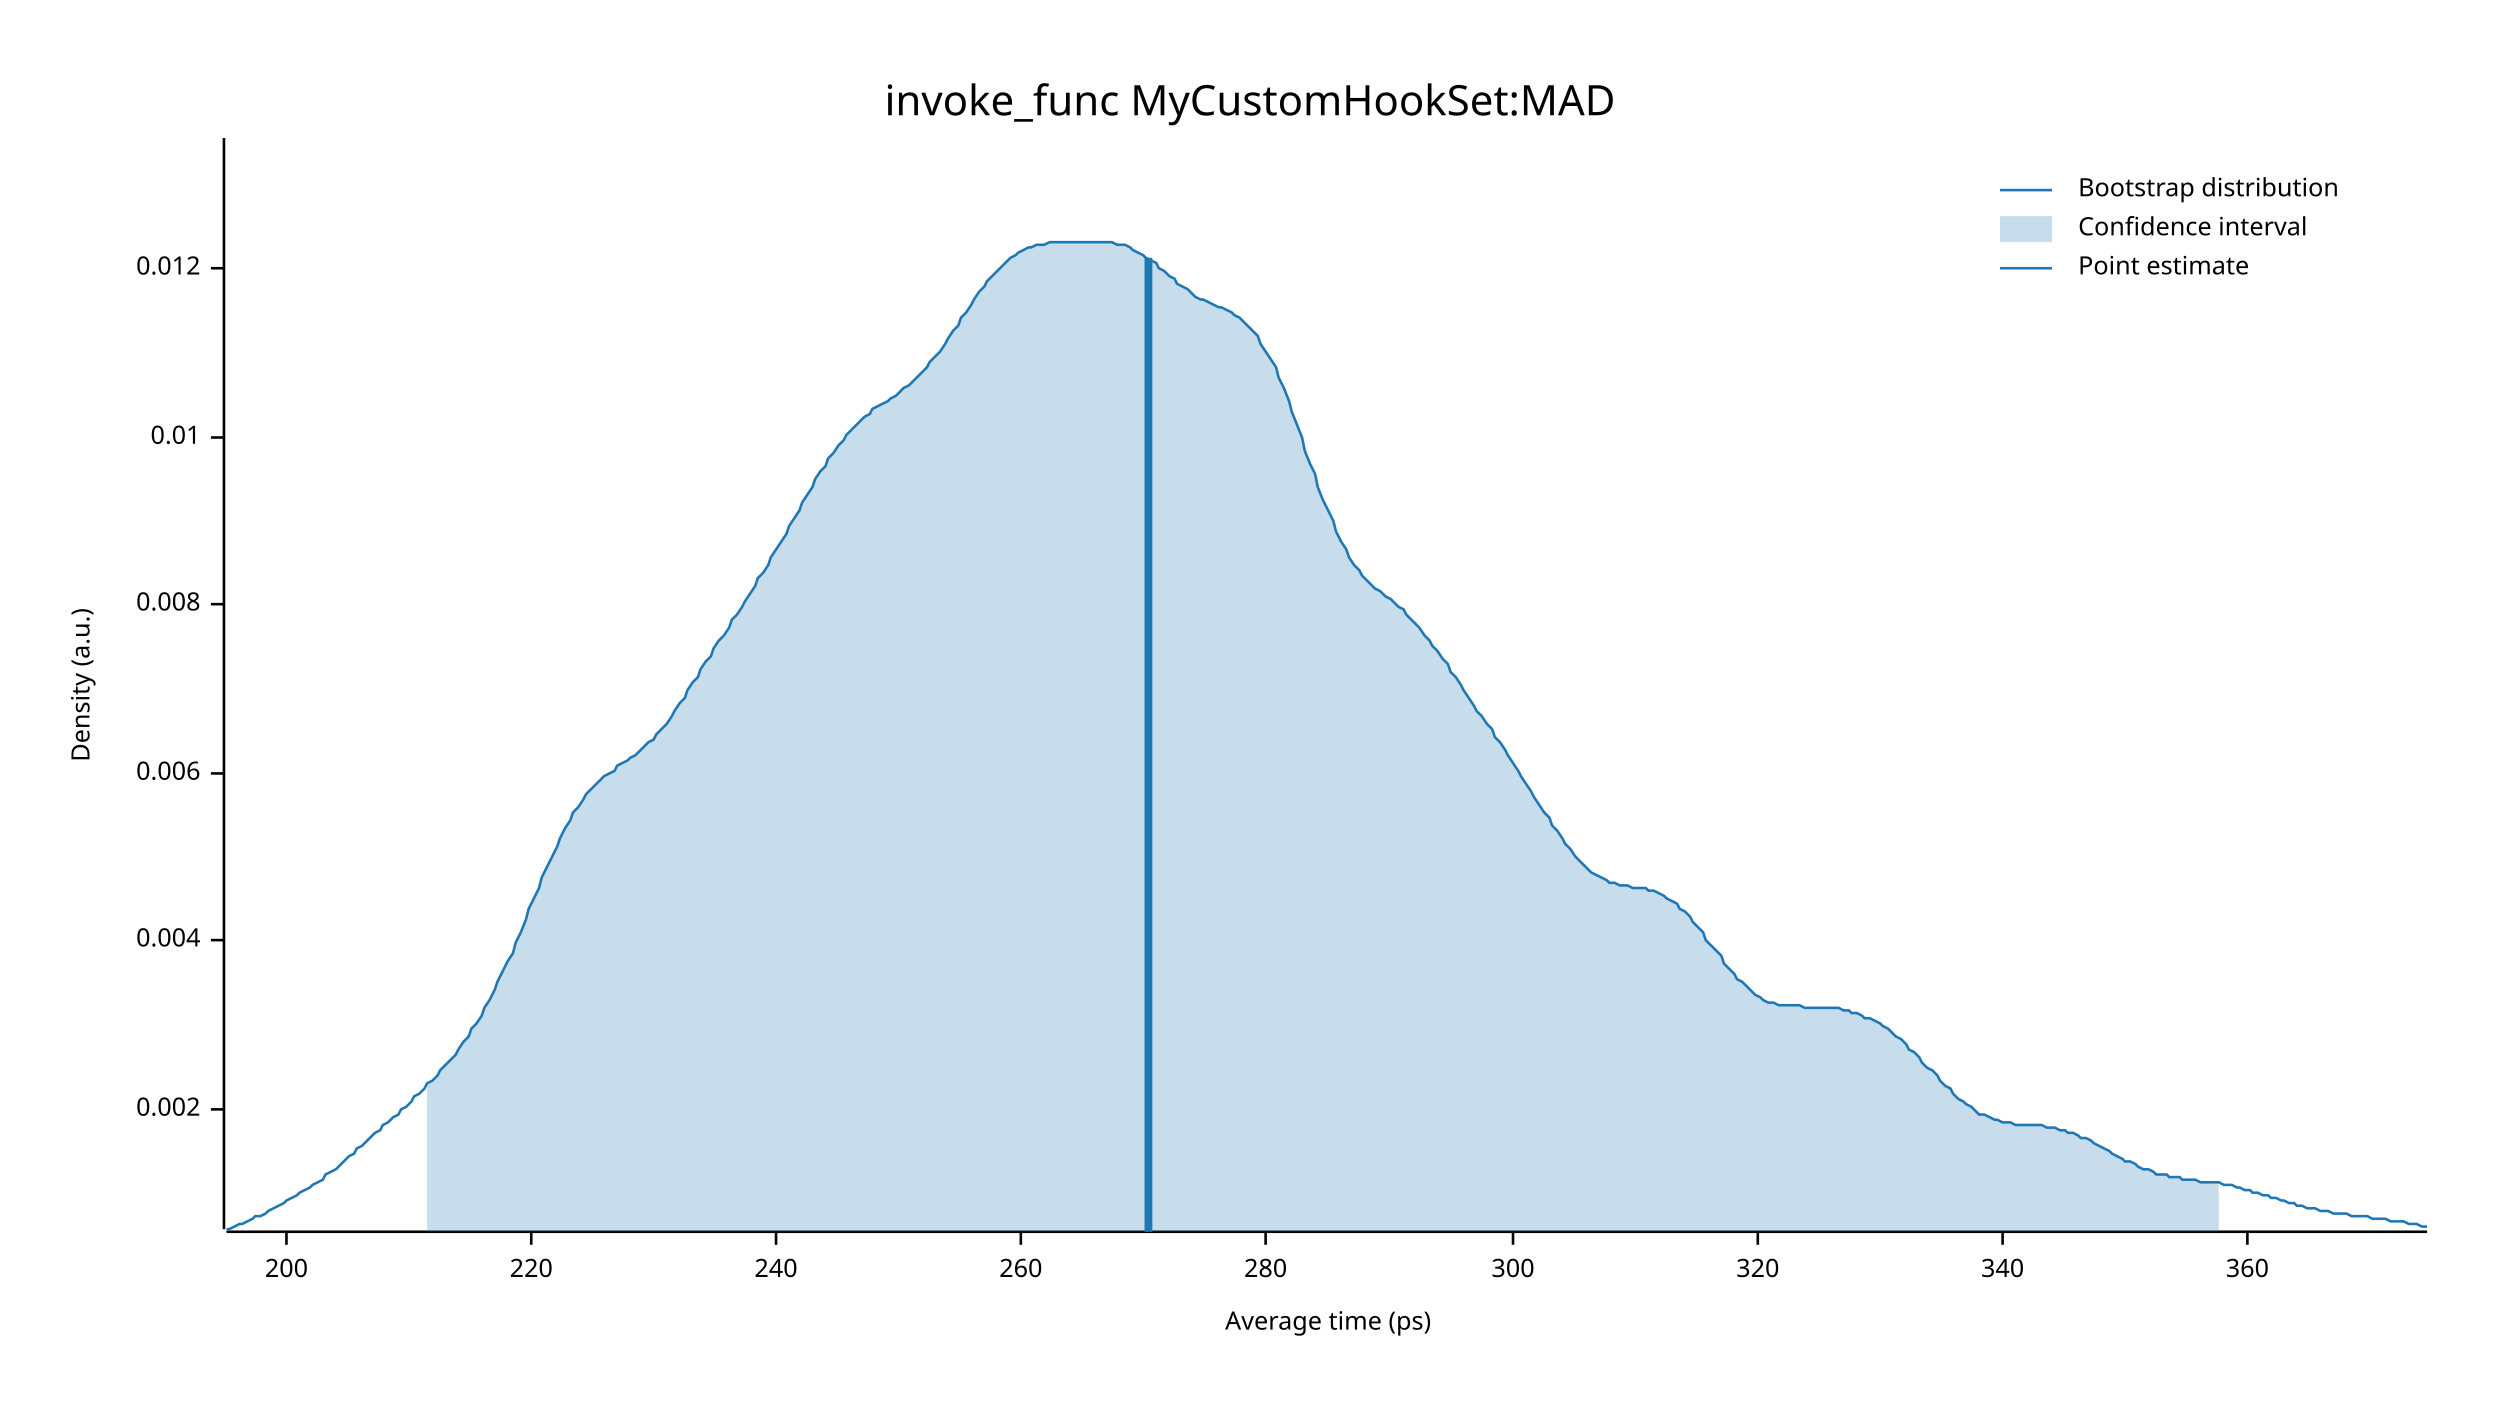
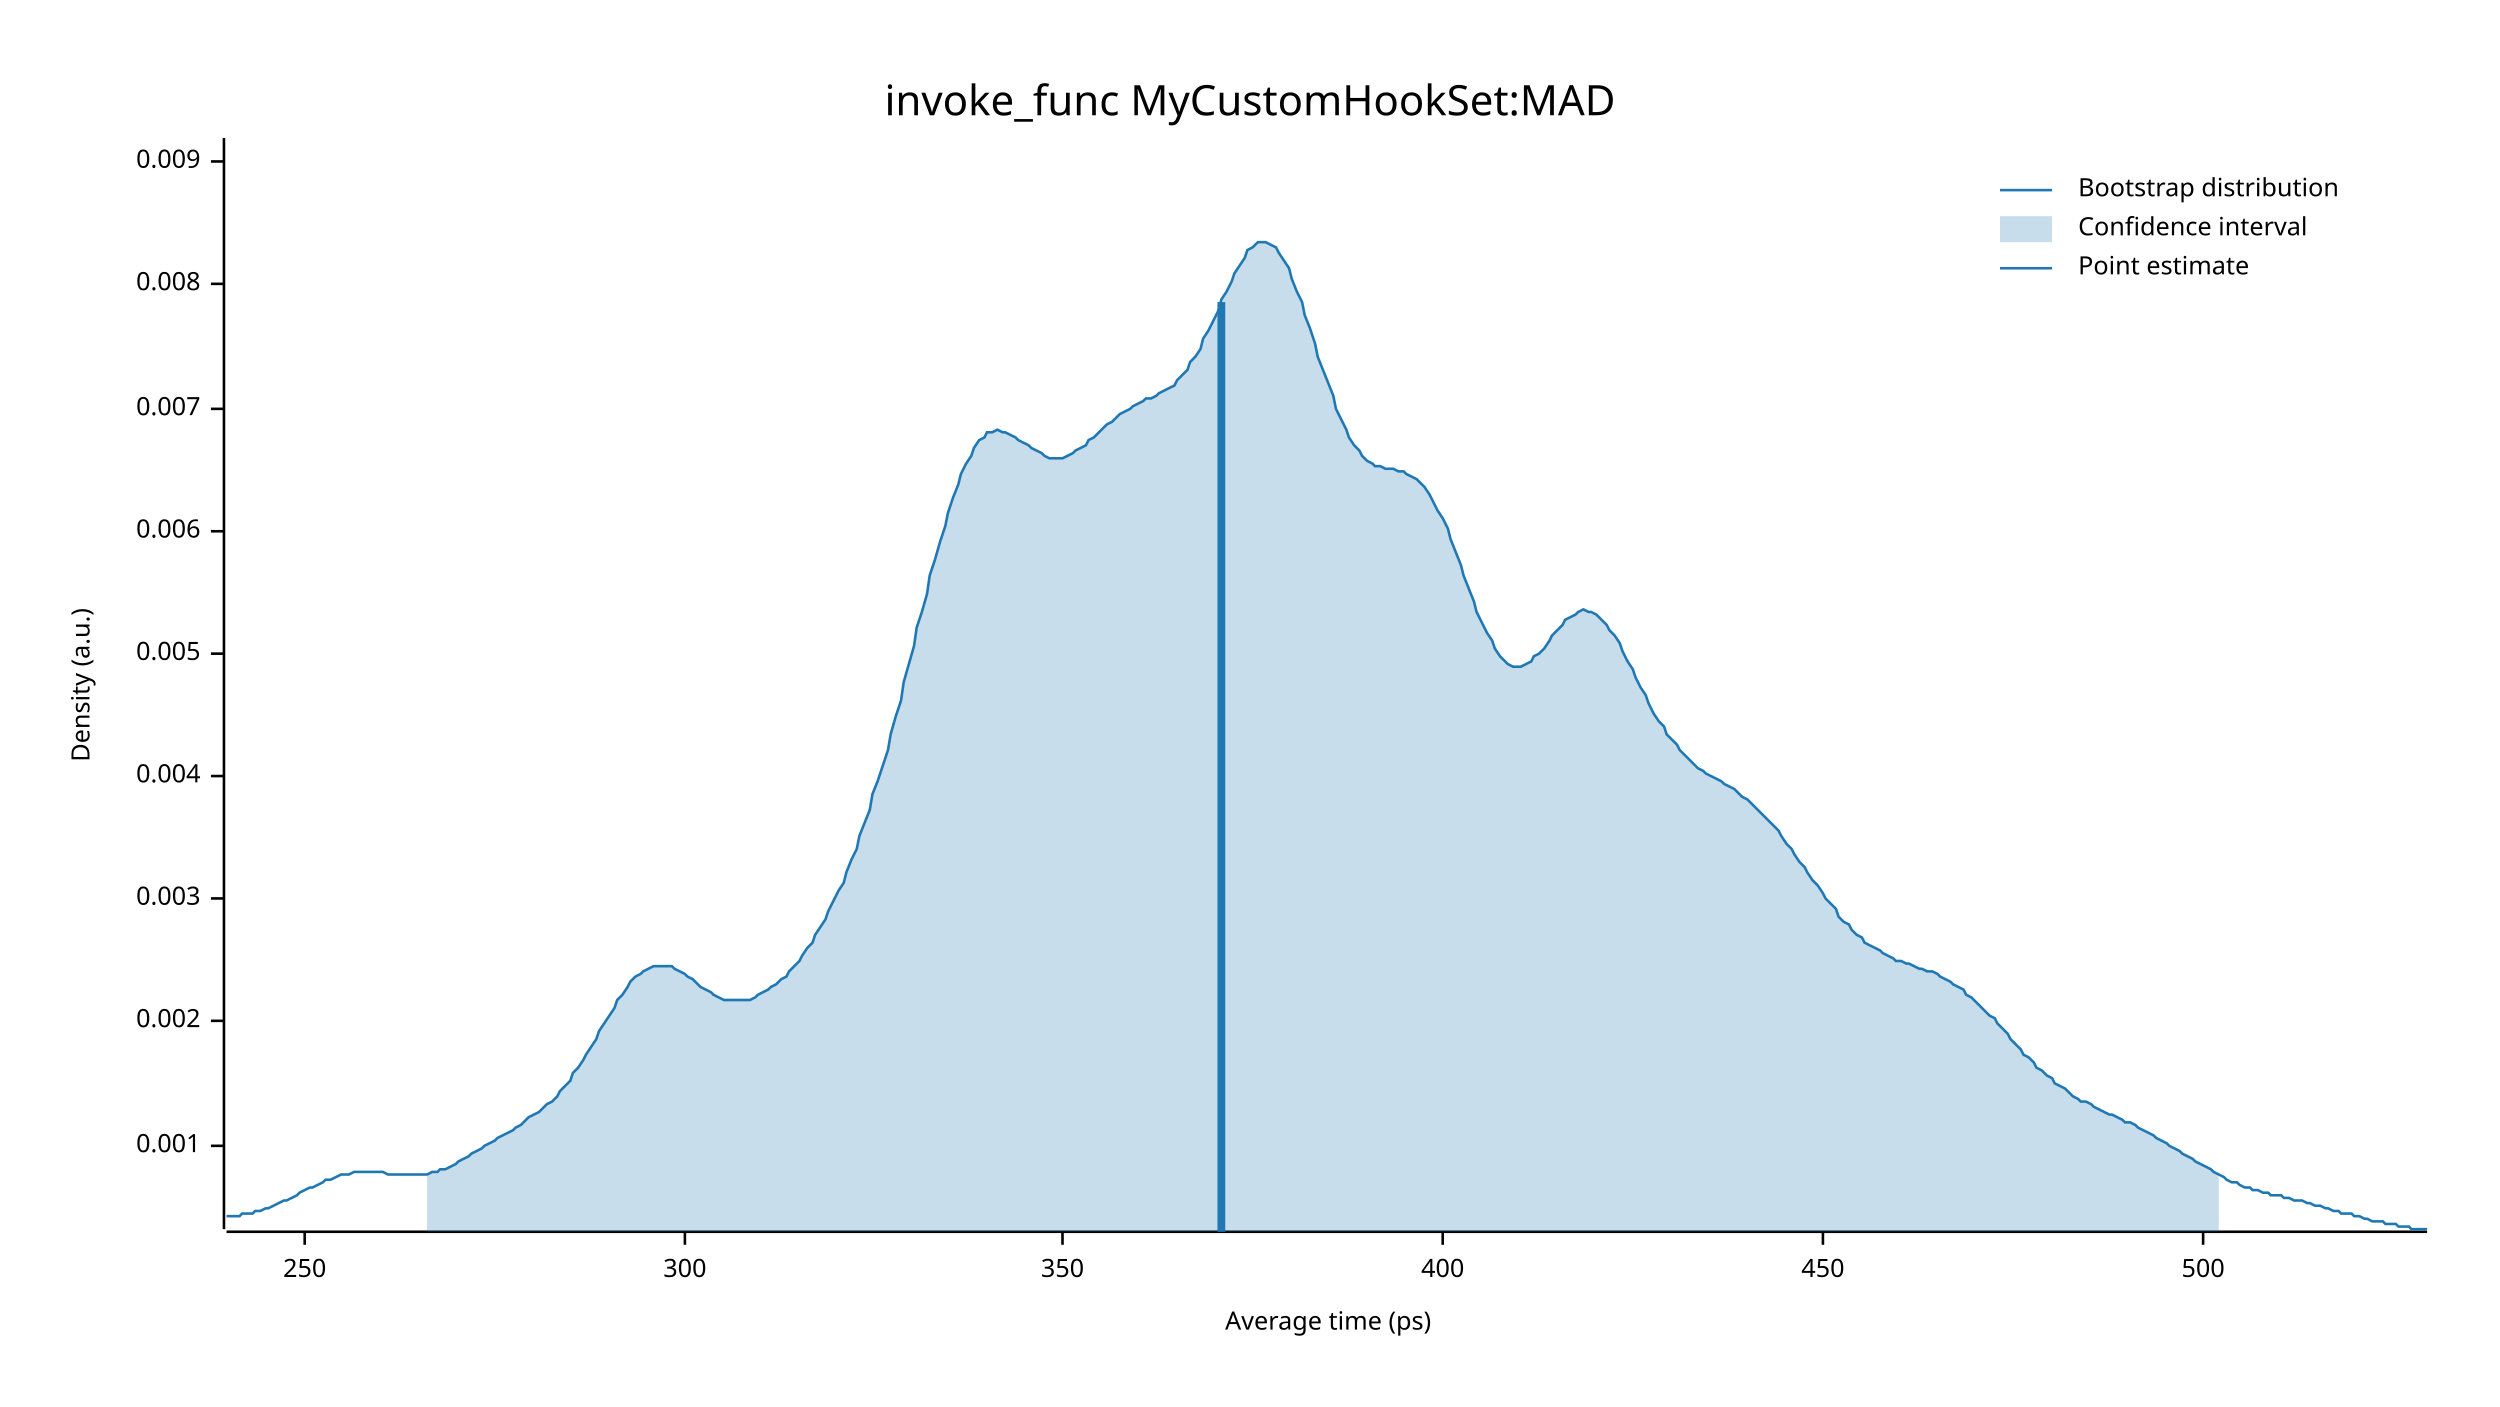
<svg xmlns="http://www.w3.org/2000/svg" width="960" height="540" viewBox="0 0 960 540">
  <text x="480" y="32" dy="0.76em" text-anchor="middle" font-family="sans-serif" font-size="16.129" opacity="1" fill="#000000">
invoke_func MyCustomHookSet:MAD
</text>
  <text x="27" y="263" dy="0.76em" text-anchor="middle" font-family="sans-serif" font-size="9.677" opacity="1" fill="#000000" transform="rotate(270, 27, 263)">
Density (a.u.)
</text>
  <text x="510" y="513" dy="-0.5ex" text-anchor="middle" font-family="sans-serif" font-size="9.677" opacity="1" fill="#000000">
Average time (ps)
</text>
  <polyline fill="none" opacity="1" stroke="#000000" stroke-width="1" points="86,53 86,472 " />
-   <text x="77" y="426" dy="0.5ex" text-anchor="end" font-family="sans-serif" font-size="9.677" opacity="1" fill="#000000">
+   <text x="77" y="440" dy="0.5ex" text-anchor="end" font-family="sans-serif" font-size="9.677" opacity="1" fill="#000000">
+ 0.001
+ </text>
+   <polyline fill="none" opacity="1" stroke="#000000" stroke-width="1" points="81,440 86,440 " />
+   <text x="77" y="392" dy="0.5ex" text-anchor="end" font-family="sans-serif" font-size="9.677" opacity="1" fill="#000000">
0.002
</text>
-   <polyline fill="none" opacity="1" stroke="#000000" stroke-width="1" points="81,426 86,426 " />
-   <text x="77" y="361" dy="0.5ex" text-anchor="end" font-family="sans-serif" font-size="9.677" opacity="1" fill="#000000">
+   <polyline fill="none" opacity="1" stroke="#000000" stroke-width="1" points="81,392 86,392 " />
+   <text x="77" y="345" dy="0.5ex" text-anchor="end" font-family="sans-serif" font-size="9.677" opacity="1" fill="#000000">
+ 0.003
+ </text>
+   <polyline fill="none" opacity="1" stroke="#000000" stroke-width="1" points="81,345 86,345 " />
+   <text x="77" y="298" dy="0.5ex" text-anchor="end" font-family="sans-serif" font-size="9.677" opacity="1" fill="#000000">
0.004
</text>
-   <polyline fill="none" opacity="1" stroke="#000000" stroke-width="1" points="81,361 86,361 " />
-   <text x="77" y="297" dy="0.5ex" text-anchor="end" font-family="sans-serif" font-size="9.677" opacity="1" fill="#000000">
+   <polyline fill="none" opacity="1" stroke="#000000" stroke-width="1" points="81,298 86,298 " />
+   <text x="77" y="251" dy="0.5ex" text-anchor="end" font-family="sans-serif" font-size="9.677" opacity="1" fill="#000000">
+ 0.005
+ </text>
+   <polyline fill="none" opacity="1" stroke="#000000" stroke-width="1" points="81,251 86,251 " />
+   <text x="77" y="204" dy="0.5ex" text-anchor="end" font-family="sans-serif" font-size="9.677" opacity="1" fill="#000000">
0.006
</text>
-   <polyline fill="none" opacity="1" stroke="#000000" stroke-width="1" points="81,297 86,297 " />
-   <text x="77" y="232" dy="0.5ex" text-anchor="end" font-family="sans-serif" font-size="9.677" opacity="1" fill="#000000">
+   <polyline fill="none" opacity="1" stroke="#000000" stroke-width="1" points="81,204 86,204 " />
+   <text x="77" y="157" dy="0.5ex" text-anchor="end" font-family="sans-serif" font-size="9.677" opacity="1" fill="#000000">
+ 0.007
+ </text>
+   <polyline fill="none" opacity="1" stroke="#000000" stroke-width="1" points="81,157 86,157 " />
+   <text x="77" y="109" dy="0.5ex" text-anchor="end" font-family="sans-serif" font-size="9.677" opacity="1" fill="#000000">
0.008
</text>
-   <polyline fill="none" opacity="1" stroke="#000000" stroke-width="1" points="81,232 86,232 " />
-   <text x="77" y="168" dy="0.5ex" text-anchor="end" font-family="sans-serif" font-size="9.677" opacity="1" fill="#000000">
- 0.01
+   <polyline fill="none" opacity="1" stroke="#000000" stroke-width="1" points="81,109 86,109 " />
+   <text x="77" y="62" dy="0.5ex" text-anchor="end" font-family="sans-serif" font-size="9.677" opacity="1" fill="#000000">
+ 0.009
</text>
-   <polyline fill="none" opacity="1" stroke="#000000" stroke-width="1" points="81,168 86,168 " />
-   <text x="77" y="103" dy="0.5ex" text-anchor="end" font-family="sans-serif" font-size="9.677" opacity="1" fill="#000000">
- 0.012
+   <polyline fill="none" opacity="1" stroke="#000000" stroke-width="1" points="81,62 86,62 " />
+   <polyline fill="none" opacity="1" stroke="#000000" stroke-width="1" points="87,473 932,473 " />
+   <text x="117" y="483" dy="0.76em" text-anchor="middle" font-family="sans-serif" font-size="9.677" opacity="1" fill="#000000">
+ 250
</text>
-   <polyline fill="none" opacity="1" stroke="#000000" stroke-width="1" points="81,103 86,103 " />
-   <polyline fill="none" opacity="1" stroke="#000000" stroke-width="1" points="87,473 932,473 " />
-   <text x="110" y="483" dy="0.76em" text-anchor="middle" font-family="sans-serif" font-size="9.677" opacity="1" fill="#000000">
- 200
- </text>
-   <polyline fill="none" opacity="1" stroke="#000000" stroke-width="1" points="110,473 110,478 " />
-   <text x="204" y="483" dy="0.76em" text-anchor="middle" font-family="sans-serif" font-size="9.677" opacity="1" fill="#000000">
- 220
- </text>
-   <polyline fill="none" opacity="1" stroke="#000000" stroke-width="1" points="204,473 204,478 " />
-   <text x="298" y="483" dy="0.76em" text-anchor="middle" font-family="sans-serif" font-size="9.677" opacity="1" fill="#000000">
- 240
- </text>
-   <polyline fill="none" opacity="1" stroke="#000000" stroke-width="1" points="298,473 298,478 " />
-   <text x="392" y="483" dy="0.76em" text-anchor="middle" font-family="sans-serif" font-size="9.677" opacity="1" fill="#000000">
- 260
- </text>
-   <polyline fill="none" opacity="1" stroke="#000000" stroke-width="1" points="392,473 392,478 " />
-   <text x="486" y="483" dy="0.76em" text-anchor="middle" font-family="sans-serif" font-size="9.677" opacity="1" fill="#000000">
- 280
- </text>
-   <polyline fill="none" opacity="1" stroke="#000000" stroke-width="1" points="486,473 486,478 " />
-   <text x="581" y="483" dy="0.76em" text-anchor="middle" font-family="sans-serif" font-size="9.677" opacity="1" fill="#000000">
+   <polyline fill="none" opacity="1" stroke="#000000" stroke-width="1" points="117,473 117,478 " />
+   <text x="263" y="483" dy="0.76em" text-anchor="middle" font-family="sans-serif" font-size="9.677" opacity="1" fill="#000000">
300
</text>
-   <polyline fill="none" opacity="1" stroke="#000000" stroke-width="1" points="581,473 581,478 " />
-   <text x="675" y="483" dy="0.76em" text-anchor="middle" font-family="sans-serif" font-size="9.677" opacity="1" fill="#000000">
- 320
+   <polyline fill="none" opacity="1" stroke="#000000" stroke-width="1" points="263,473 263,478 " />
+   <text x="408" y="483" dy="0.76em" text-anchor="middle" font-family="sans-serif" font-size="9.677" opacity="1" fill="#000000">
+ 350
</text>
-   <polyline fill="none" opacity="1" stroke="#000000" stroke-width="1" points="675,473 675,478 " />
-   <text x="769" y="483" dy="0.76em" text-anchor="middle" font-family="sans-serif" font-size="9.677" opacity="1" fill="#000000">
- 340
+   <polyline fill="none" opacity="1" stroke="#000000" stroke-width="1" points="408,473 408,478 " />
+   <text x="554" y="483" dy="0.76em" text-anchor="middle" font-family="sans-serif" font-size="9.677" opacity="1" fill="#000000">
+ 400
</text>
-   <polyline fill="none" opacity="1" stroke="#000000" stroke-width="1" points="769,473 769,478 " />
-   <text x="863" y="483" dy="0.76em" text-anchor="middle" font-family="sans-serif" font-size="9.677" opacity="1" fill="#000000">
- 360
+   <polyline fill="none" opacity="1" stroke="#000000" stroke-width="1" points="554,473 554,478 " />
+   <text x="700" y="483" dy="0.76em" text-anchor="middle" font-family="sans-serif" font-size="9.677" opacity="1" fill="#000000">
+ 450
</text>
-   <polyline fill="none" opacity="1" stroke="#000000" stroke-width="1" points="863,473 863,478 " />
-   <polyline fill="none" opacity="1" stroke="#1F78B4" stroke-width="1" points="87,472 88,472 90,471 92,470 93,470 95,469 97,468 98,467 100,467 102,466 103,465 105,464 107,463 109,462 110,461 112,460 114,459 115,458 117,457 119,456 120,455 122,454 124,453 125,451 127,450 129,449 131,447 132,446 134,444 136,443 137,441 139,440 141,438 142,437 144,435 146,434 147,432 149,431 151,429 153,428 154,426 156,425 158,423 159,421 161,420 163,418 164,416 166,415 168,413 169,411 171,409 173,407 175,405 176,403 178,400 180,398 181,395 183,393 185,390 186,387 188,384 190,380 191,377 193,373 195,369 197,366 198,362 200,358 202,353 203,349 205,345 207,341 208,337 210,333 212,329 214,325 215,322 217,318 219,315 220,312 222,310 224,307 225,305 227,303 229,301 230,300 232,298 234,297 236,296 237,294 239,293 241,292 242,291 244,290 246,288 247,287 249,285 251,284 252,282 254,280 256,278 258,275 259,273 261,270 263,268 264,265 266,262 268,260 269,257 271,254 273,252 274,249 276,246 278,244 280,241 281,238 283,236 285,233 286,231 288,228 290,225 291,222 293,220 295,217 296,214 298,211 300,208 302,205 303,202 305,199 307,196 308,193 310,190 312,187 313,184 315,181 317,179 318,176 320,174 322,171 324,169 325,167 327,165 329,163 330,162 332,160 334,159 335,157 337,156 339,155 341,154 342,153 344,152 346,150 347,149 349,148 351,146 352,145 354,143 356,141 357,139 359,137 361,135 363,132 364,130 366,127 368,125 369,122 371,120 373,117 374,115 376,112 378,110 379,108 381,106 383,104 385,102 386,101 388,99 390,98 391,97 393,96 395,95 396,95 398,94 400,94 401,94 403,93 405,93 407,93 408,93 410,93 412,93 413,93 415,93 417,93 418,93 420,93 422,93 423,93 425,93 427,93 429,94 430,94 432,94 434,95 435,96 437,97 439,98 440,99 442,100 444,101 445,103 447,104 449,106 451,107 452,109 454,110 456,111 457,112 459,114 461,115 462,115 464,116 466,117 468,118 469,118 471,119 473,120 474,121 476,122 478,124 479,125 481,127 483,129 484,132 486,135 488,138 490,141 491,145 493,149 495,154 496,158 498,163 500,168 501,173 503,178 505,182 506,187 508,192 510,196 512,200 513,204 515,208 517,211 518,214 520,217 522,219 523,221 525,223 527,225 528,226 530,227 532,229 534,230 535,231 537,233 539,234 540,236 542,238 544,240 545,241 547,244 549,246 550,248 552,250 554,253 556,255 557,258 559,260 561,263 562,265 564,268 566,271 567,273 569,275 571,278 573,280 574,283 576,285 578,288 579,290 581,293 583,296 584,298 586,301 588,304 589,306 591,309 593,312 595,314 596,317 598,319 600,322 601,324 603,326 605,329 606,330 608,332 610,334 611,335 613,336 615,337 617,338 618,339 620,339 622,340 623,340 625,340 627,341 628,341 630,341 632,341 633,342 635,342 637,343 639,344 640,345 642,346 644,347 645,349 647,350 649,352 650,354 652,356 654,358 655,361 657,363 659,365 661,367 662,370 664,372 666,374 667,376 669,377 671,379 672,380 674,382 676,383 677,384 679,385 681,385 683,386 684,386 686,386 688,386 689,386 691,386 693,387 694,387 696,387 698,387 700,387 701,387 703,387 705,387 706,387 708,388 710,388 711,389 713,389 715,390 716,391 718,391 720,392 722,393 723,394 725,395 727,397 728,398 730,399 732,401 733,403 735,404 737,406 738,408 740,410 742,411 744,413 745,415 747,417 749,418 750,420 752,422 754,423 755,424 757,425 759,427 760,428 762,428 764,429 766,430 767,430 769,431 771,431 772,431 774,432 776,432 777,432 779,432 781,432 782,432 784,432 786,433 788,433 789,433 791,434 793,434 794,435 796,435 798,436 799,437 801,437 803,438 804,439 806,440 808,441 810,442 811,443 813,444 815,445 816,446 818,446 820,447 821,448 823,449 825,449 827,450 828,451 830,451 832,451 833,452 835,452 837,452 838,453 840,453 842,453 843,453 845,454 847,454 849,454 850,454 852,454 854,455 855,455 857,455 859,456 860,456 862,457 864,457 865,458 867,458 869,459 871,459 872,460 874,460 876,461 877,461 879,462 881,462 882,463 884,463 886,464 887,464 889,464 891,465 893,465 894,465 896,466 898,466 899,466 901,466 903,467 904,467 906,467 908,467 909,467 911,468 913,468 915,468 916,468 918,469 920,469 921,469 923,469 925,470 926,470 928,470 930,471 932,471 " />
-   <polygon opacity="0.25" fill="#1F78B4" points="164,416 166,415 168,413 169,411 171,409 173,407 175,405 176,403 178,400 180,398 181,395 183,393 185,390 186,387 188,384 190,380 191,377 193,373 195,369 197,366 198,362 200,358 202,353 203,349 205,345 207,341 208,337 210,333 212,329 214,325 215,322 217,318 219,315 220,312 222,310 224,307 225,305 227,303 229,301 230,300 232,298 234,297 236,296 237,294 239,293 241,292 242,291 244,290 246,288 247,287 249,285 251,284 252,282 254,280 256,278 258,275 259,273 261,270 263,268 264,265 266,262 268,260 269,257 271,254 273,252 274,249 276,246 278,244 280,241 281,238 283,236 285,233 286,231 288,228 290,225 291,222 293,220 295,217 296,214 298,211 300,208 302,205 303,202 305,199 307,196 308,193 310,190 312,187 313,184 315,181 317,179 318,176 320,174 322,171 324,169 325,167 327,165 329,163 330,162 332,160 334,159 335,157 337,156 339,155 341,154 342,153 344,152 346,150 347,149 349,148 351,146 352,145 354,143 356,141 357,139 359,137 361,135 363,132 364,130 366,127 368,125 369,122 371,120 373,117 374,115 376,112 378,110 379,108 381,106 383,104 385,102 386,101 388,99 390,98 391,97 393,96 395,95 396,95 398,94 400,94 401,94 403,93 405,93 407,93 408,93 410,93 412,93 413,93 415,93 417,93 418,93 420,93 422,93 423,93 425,93 427,93 429,94 430,94 432,94 434,95 435,96 437,97 439,98 440,99 442,100 444,101 445,103 447,104 449,106 451,107 452,109 454,110 456,111 457,112 459,114 461,115 462,115 464,116 466,117 468,118 469,118 471,119 473,120 474,121 476,122 478,124 479,125 481,127 483,129 484,132 486,135 488,138 490,141 491,145 493,149 495,154 496,158 498,163 500,168 501,173 503,178 505,182 506,187 508,192 510,196 512,200 513,204 515,208 517,211 518,214 520,217 522,219 523,221 525,223 527,225 528,226 530,227 532,229 534,230 535,231 537,233 539,234 540,236 542,238 544,240 545,241 547,244 549,246 550,248 552,250 554,253 556,255 557,258 559,260 561,263 562,265 564,268 566,271 567,273 569,275 571,278 573,280 574,283 576,285 578,288 579,290 581,293 583,296 584,298 586,301 588,304 589,306 591,309 593,312 595,314 596,317 598,319 600,322 601,324 603,326 605,329 606,330 608,332 610,334 611,335 613,336 615,337 617,338 618,339 620,339 622,340 623,340 625,340 627,341 628,341 630,341 632,341 633,342 635,342 637,343 639,344 640,345 642,346 644,347 645,349 647,350 649,352 650,354 652,356 654,358 655,361 657,363 659,365 661,367 662,370 664,372 666,374 667,376 669,377 671,379 672,380 674,382 676,383 677,384 679,385 681,385 683,386 684,386 686,386 688,386 689,386 691,386 693,387 694,387 696,387 698,387 700,387 701,387 703,387 705,387 706,387 708,388 710,388 711,389 713,389 715,390 716,391 718,391 720,392 722,393 723,394 725,395 727,397 728,398 730,399 732,401 733,403 735,404 737,406 738,408 740,410 742,411 744,413 745,415 747,417 749,418 750,420 752,422 754,423 755,424 757,425 759,427 760,428 762,428 764,429 766,430 767,430 769,431 771,431 772,431 774,432 776,432 777,432 779,432 781,432 782,432 784,432 786,433 788,433 789,433 791,434 793,434 794,435 796,435 798,436 799,437 801,437 803,438 804,439 806,440 808,441 810,442 811,443 813,444 815,445 816,446 818,446 820,447 821,448 823,449 825,449 827,450 828,451 830,451 832,451 833,452 835,452 837,452 838,453 840,453 842,453 843,453 845,454 847,454 849,454 850,454 852,454 852,473 164,473 " />
-   <polyline fill="none" opacity="1" stroke="#1F78B4" stroke-width="3" points="441,473 441,99 " />
+   <polyline fill="none" opacity="1" stroke="#000000" stroke-width="1" points="700,473 700,478 " />
+   <text x="846" y="483" dy="0.76em" text-anchor="middle" font-family="sans-serif" font-size="9.677" opacity="1" fill="#000000">
+ 500
+ </text>
+   <polyline fill="none" opacity="1" stroke="#000000" stroke-width="1" points="846,473 846,478 " />
+   <polyline fill="none" opacity="1" stroke="#1F78B4" stroke-width="1" points="87,467 88,467 90,467 92,467 93,466 95,466 97,466 98,465 100,465 102,464 103,464 105,463 107,462 109,461 110,461 112,460 114,459 115,458 117,457 119,456 120,456 122,455 124,454 125,453 127,453 129,452 131,451 132,451 134,451 136,450 137,450 139,450 141,450 142,450 144,450 146,450 147,450 149,451 151,451 153,451 154,451 156,451 158,451 159,451 161,451 163,451 164,451 166,450 168,450 169,449 171,449 173,448 175,447 176,446 178,445 180,444 181,443 183,442 185,441 186,440 188,439 190,438 191,437 193,436 195,435 197,434 198,433 200,432 202,430 203,429 205,428 207,427 208,426 210,424 212,423 214,421 215,419 217,417 219,415 220,412 222,410 224,407 225,405 227,402 229,399 230,396 232,393 234,390 236,387 237,384 239,382 241,379 242,377 244,375 246,374 247,373 249,372 251,371 252,371 254,371 256,371 258,371 259,372 261,373 263,374 264,375 266,376 268,378 269,379 271,380 273,381 274,382 276,383 278,384 280,384 281,384 283,384 285,384 286,384 288,384 290,383 291,382 293,381 295,380 296,379 298,378 300,376 302,375 303,373 305,371 307,369 308,367 310,364 312,362 313,359 315,356 317,353 318,350 320,346 322,342 324,339 325,335 327,330 329,326 330,321 332,316 334,311 335,305 337,300 339,294 341,288 342,282 344,275 346,269 347,262 349,255 351,248 352,241 354,235 356,228 357,221 359,215 361,208 363,202 364,197 366,191 368,186 369,182 371,178 373,175 374,172 376,169 378,168 379,166 381,166 383,165 385,166 386,166 388,167 390,168 391,169 393,170 395,171 396,172 398,173 400,174 401,175 403,176 405,176 407,176 408,176 410,175 412,174 413,173 415,172 417,171 418,169 420,168 422,166 423,165 425,163 427,162 429,160 430,159 432,158 434,157 435,156 437,155 439,154 440,153 442,153 444,152 445,151 447,150 449,149 451,148 452,146 454,144 456,142 457,139 459,137 461,134 462,130 464,127 466,123 468,119 469,115 471,112 473,108 474,105 476,102 478,99 479,96 481,95 483,93 484,93 486,93 488,94 490,95 491,97 493,100 495,103 496,107 498,112 500,116 501,121 503,126 505,132 506,137 508,142 510,147 512,152 513,157 515,161 517,165 518,168 520,171 522,173 523,175 525,177 527,178 528,179 530,179 532,180 534,180 535,180 537,181 539,181 540,182 542,183 544,184 545,185 547,187 549,190 550,192 552,196 554,199 556,203 557,207 559,212 561,217 562,221 564,226 566,231 567,235 569,239 571,243 573,246 574,249 576,252 578,254 579,255 581,256 583,256 584,256 586,255 588,254 589,252 591,251 593,249 595,246 596,244 598,242 600,240 601,238 603,237 605,236 606,235 608,234 610,235 611,235 613,236 615,238 617,240 618,242 620,244 622,247 623,250 625,254 627,257 628,260 630,264 632,267 633,270 635,274 637,277 639,279 640,282 642,284 644,286 645,288 647,290 649,292 650,293 652,295 654,296 655,297 657,298 659,299 661,300 662,301 664,302 666,303 667,304 669,306 671,307 672,308 674,310 676,312 677,313 679,315 681,317 683,319 684,321 686,324 688,326 689,328 691,331 693,333 694,335 696,338 698,340 700,343 701,345 703,347 705,349 706,352 708,354 710,355 711,357 713,359 715,360 716,362 718,363 720,364 722,365 723,366 725,367 727,368 728,369 730,369 732,370 733,370 735,371 737,372 738,372 740,373 742,373 744,374 745,375 747,376 749,377 750,378 752,379 754,380 755,382 757,383 759,385 760,386 762,388 764,390 766,391 767,393 769,395 771,397 772,399 774,401 776,403 777,405 779,406 781,408 782,410 784,411 786,413 788,414 789,416 791,417 793,418 794,419 796,421 798,422 799,423 801,423 803,424 804,425 806,426 808,427 810,428 811,428 813,429 815,430 816,431 818,431 820,432 821,433 823,434 825,435 827,436 828,437 830,438 832,439 833,440 835,441 837,442 838,443 840,444 842,445 843,446 845,447 847,448 849,449 850,450 852,451 854,452 855,453 857,454 859,454 860,455 862,456 864,456 865,457 867,457 869,458 871,458 872,459 874,459 876,459 877,460 879,460 881,461 882,461 884,461 886,462 887,462 889,463 891,463 893,464 894,464 896,465 898,465 899,466 901,466 903,466 904,467 906,467 908,468 909,468 911,469 913,469 915,469 916,470 918,470 920,470 921,471 923,471 925,471 926,472 928,472 930,472 932,472 " />
+   <polygon opacity="0.25" fill="#1F78B4" points="164,451 166,450 168,450 169,449 171,449 173,448 175,447 176,446 178,445 180,444 181,443 183,442 185,441 186,440 188,439 190,438 191,437 193,436 195,435 197,434 198,433 200,432 202,430 203,429 205,428 207,427 208,426 210,424 212,423 214,421 215,419 217,417 219,415 220,412 222,410 224,407 225,405 227,402 229,399 230,396 232,393 234,390 236,387 237,384 239,382 241,379 242,377 244,375 246,374 247,373 249,372 251,371 252,371 254,371 256,371 258,371 259,372 261,373 263,374 264,375 266,376 268,378 269,379 271,380 273,381 274,382 276,383 278,384 280,384 281,384 283,384 285,384 286,384 288,384 290,383 291,382 293,381 295,380 296,379 298,378 300,376 302,375 303,373 305,371 307,369 308,367 310,364 312,362 313,359 315,356 317,353 318,350 320,346 322,342 324,339 325,335 327,330 329,326 330,321 332,316 334,311 335,305 337,300 339,294 341,288 342,282 344,275 346,269 347,262 349,255 351,248 352,241 354,235 356,228 357,221 359,215 361,208 363,202 364,197 366,191 368,186 369,182 371,178 373,175 374,172 376,169 378,168 379,166 381,166 383,165 385,166 386,166 388,167 390,168 391,169 393,170 395,171 396,172 398,173 400,174 401,175 403,176 405,176 407,176 408,176 410,175 412,174 413,173 415,172 417,171 418,169 420,168 422,166 423,165 425,163 427,162 429,160 430,159 432,158 434,157 435,156 437,155 439,154 440,153 442,153 444,152 445,151 447,150 449,149 451,148 452,146 454,144 456,142 457,139 459,137 461,134 462,130 464,127 466,123 468,119 469,115 471,112 473,108 474,105 476,102 478,99 479,96 481,95 483,93 484,93 486,93 488,94 490,95 491,97 493,100 495,103 496,107 498,112 500,116 501,121 503,126 505,132 506,137 508,142 510,147 512,152 513,157 515,161 517,165 518,168 520,171 522,173 523,175 525,177 527,178 528,179 530,179 532,180 534,180 535,180 537,181 539,181 540,182 542,183 544,184 545,185 547,187 549,190 550,192 552,196 554,199 556,203 557,207 559,212 561,217 562,221 564,226 566,231 567,235 569,239 571,243 573,246 574,249 576,252 578,254 579,255 581,256 583,256 584,256 586,255 588,254 589,252 591,251 593,249 595,246 596,244 598,242 600,240 601,238 603,237 605,236 606,235 608,234 610,235 611,235 613,236 615,238 617,240 618,242 620,244 622,247 623,250 625,254 627,257 628,260 630,264 632,267 633,270 635,274 637,277 639,279 640,282 642,284 644,286 645,288 647,290 649,292 650,293 652,295 654,296 655,297 657,298 659,299 661,300 662,301 664,302 666,303 667,304 669,306 671,307 672,308 674,310 676,312 677,313 679,315 681,317 683,319 684,321 686,324 688,326 689,328 691,331 693,333 694,335 696,338 698,340 700,343 701,345 703,347 705,349 706,352 708,354 710,355 711,357 713,359 715,360 716,362 718,363 720,364 722,365 723,366 725,367 727,368 728,369 730,369 732,370 733,370 735,371 737,372 738,372 740,373 742,373 744,374 745,375 747,376 749,377 750,378 752,379 754,380 755,382 757,383 759,385 760,386 762,388 764,390 766,391 767,393 769,395 771,397 772,399 774,401 776,403 777,405 779,406 781,408 782,410 784,411 786,413 788,414 789,416 791,417 793,418 794,419 796,421 798,422 799,423 801,423 803,424 804,425 806,426 808,427 810,428 811,428 813,429 815,430 816,431 818,431 820,432 821,433 823,434 825,435 827,436 828,437 830,438 832,439 833,440 835,441 837,442 838,443 840,444 842,445 843,446 845,447 847,448 849,449 850,450 852,451 852,473 164,473 " />
+   <polyline fill="none" opacity="1" stroke="#1F78B4" stroke-width="3" points="469,473 469,116 " />
  <text x="798" y="68" dy="0.76em" text-anchor="start" font-family="sans-serif" font-size="9.677" opacity="1" fill="#000000">
Bootstrap distribution
</text>
  <text x="798" y="83" dy="0.76em" text-anchor="start" font-family="sans-serif" font-size="9.677" opacity="1" fill="#000000">
Confidence interval
</text>
  <text x="798" y="98" dy="0.76em" text-anchor="start" font-family="sans-serif" font-size="9.677" opacity="1" fill="#000000">
Point estimate
</text>
  <polyline fill="none" opacity="1" stroke="#1F78B4" stroke-width="1" points="768,73 788,73 " />
  <rect x="768" y="83" width="20" height="10" opacity="0.25" fill="#1F78B4" stroke="none" />
  <polyline fill="none" opacity="1" stroke="#1F78B4" stroke-width="1" points="768,103 788,103 " />
</svg>
